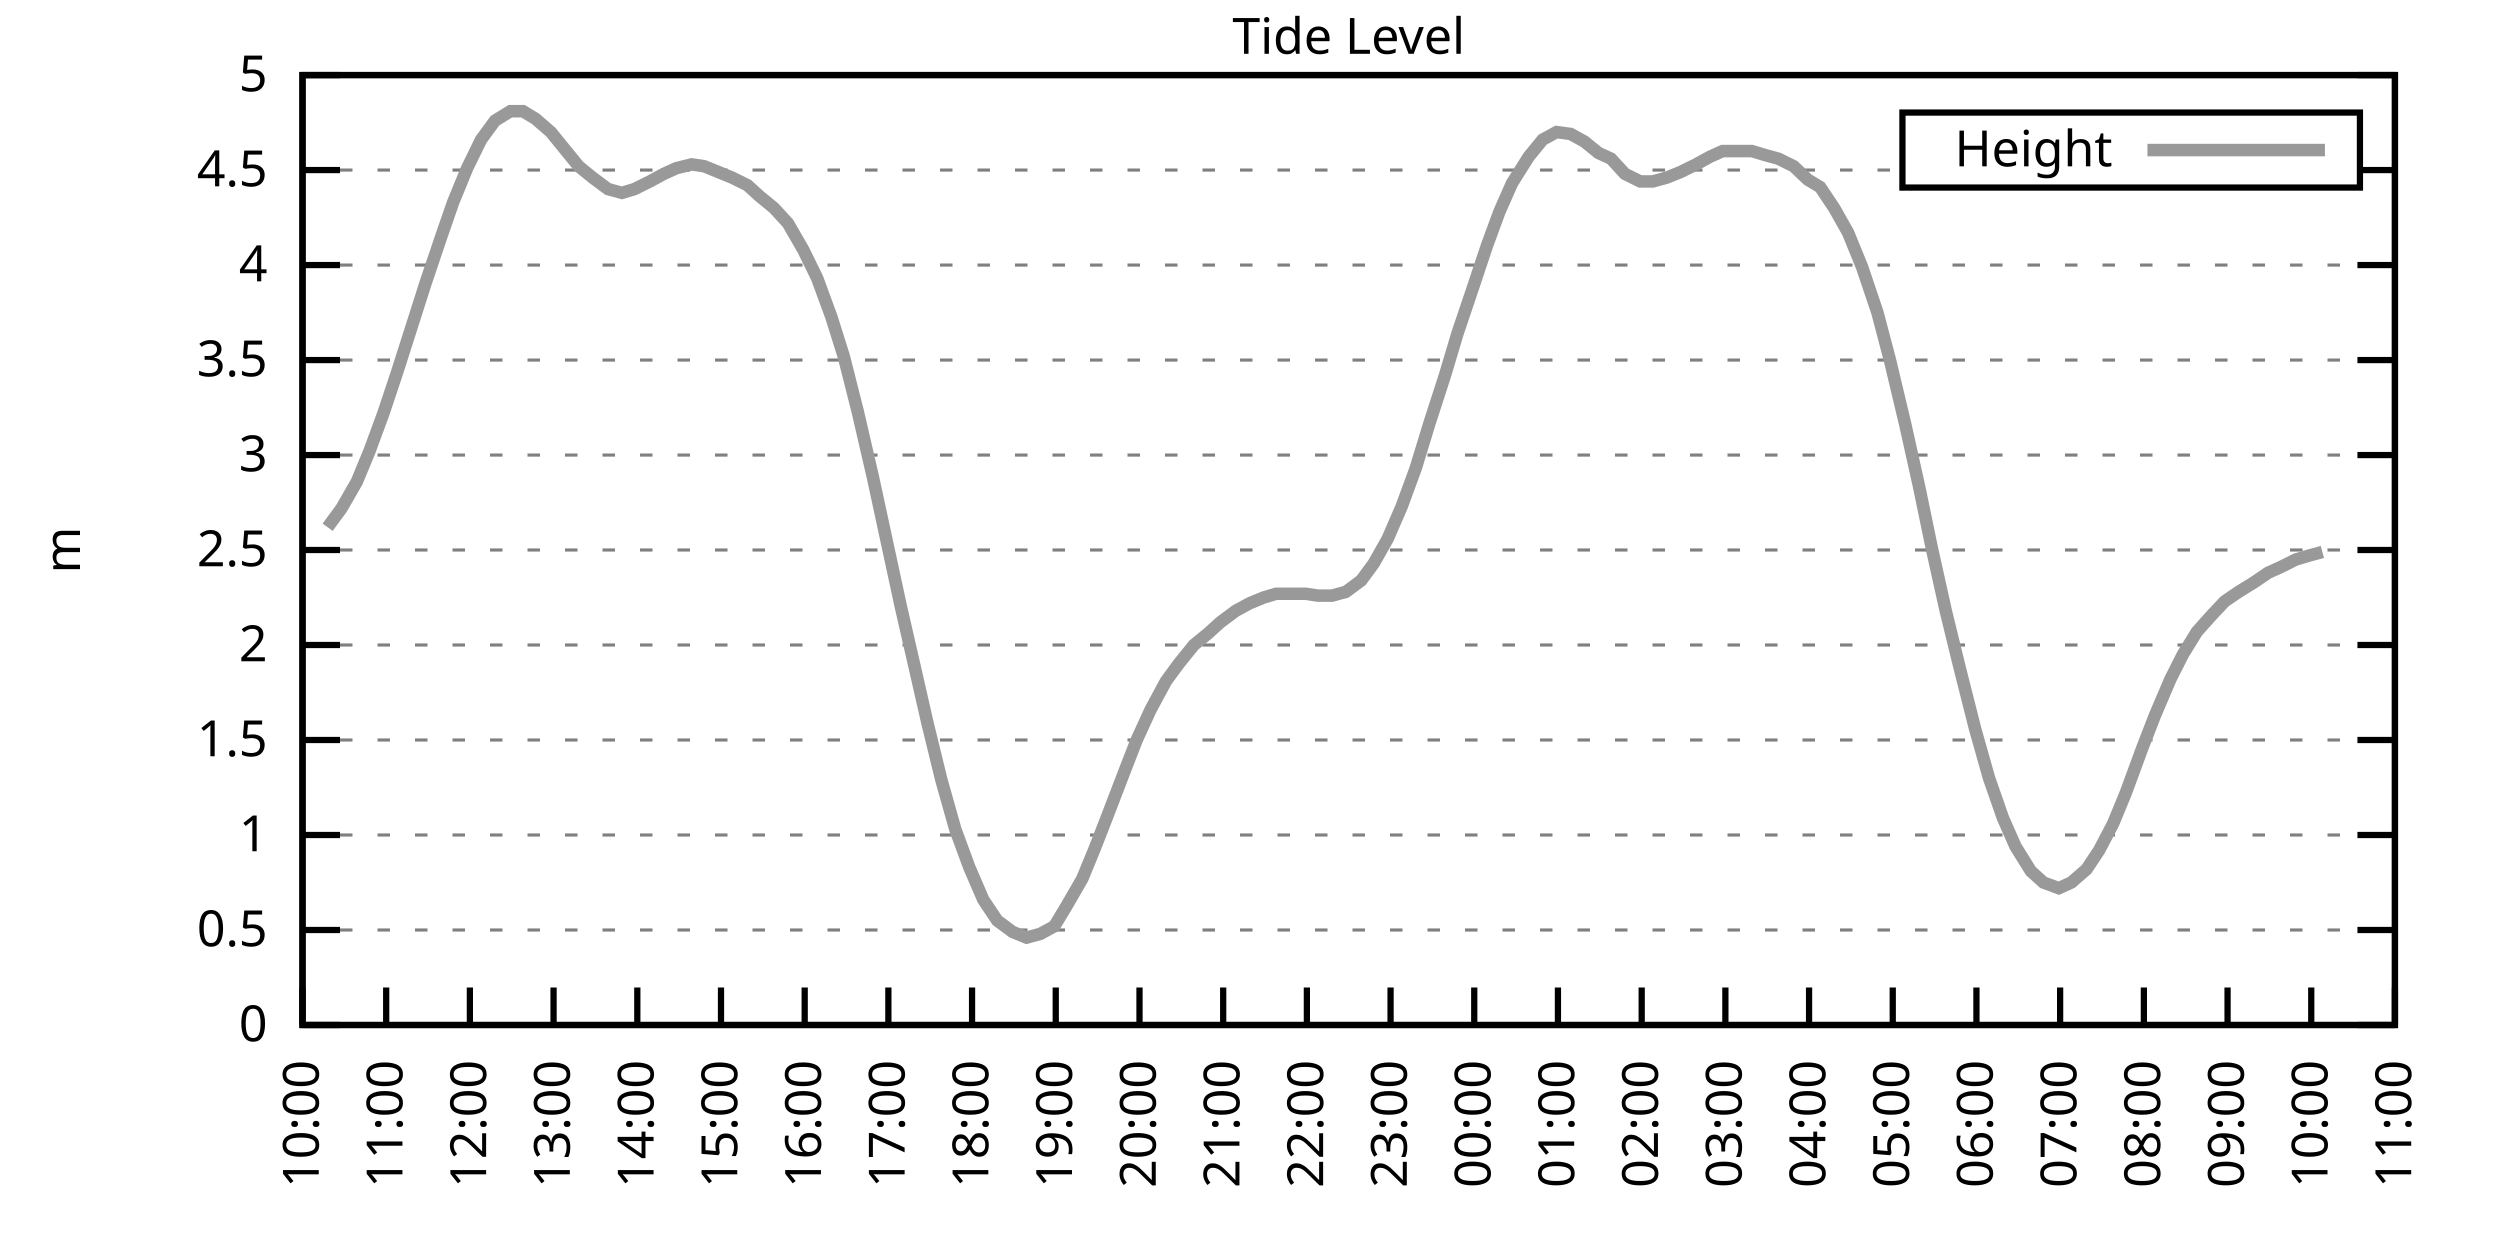
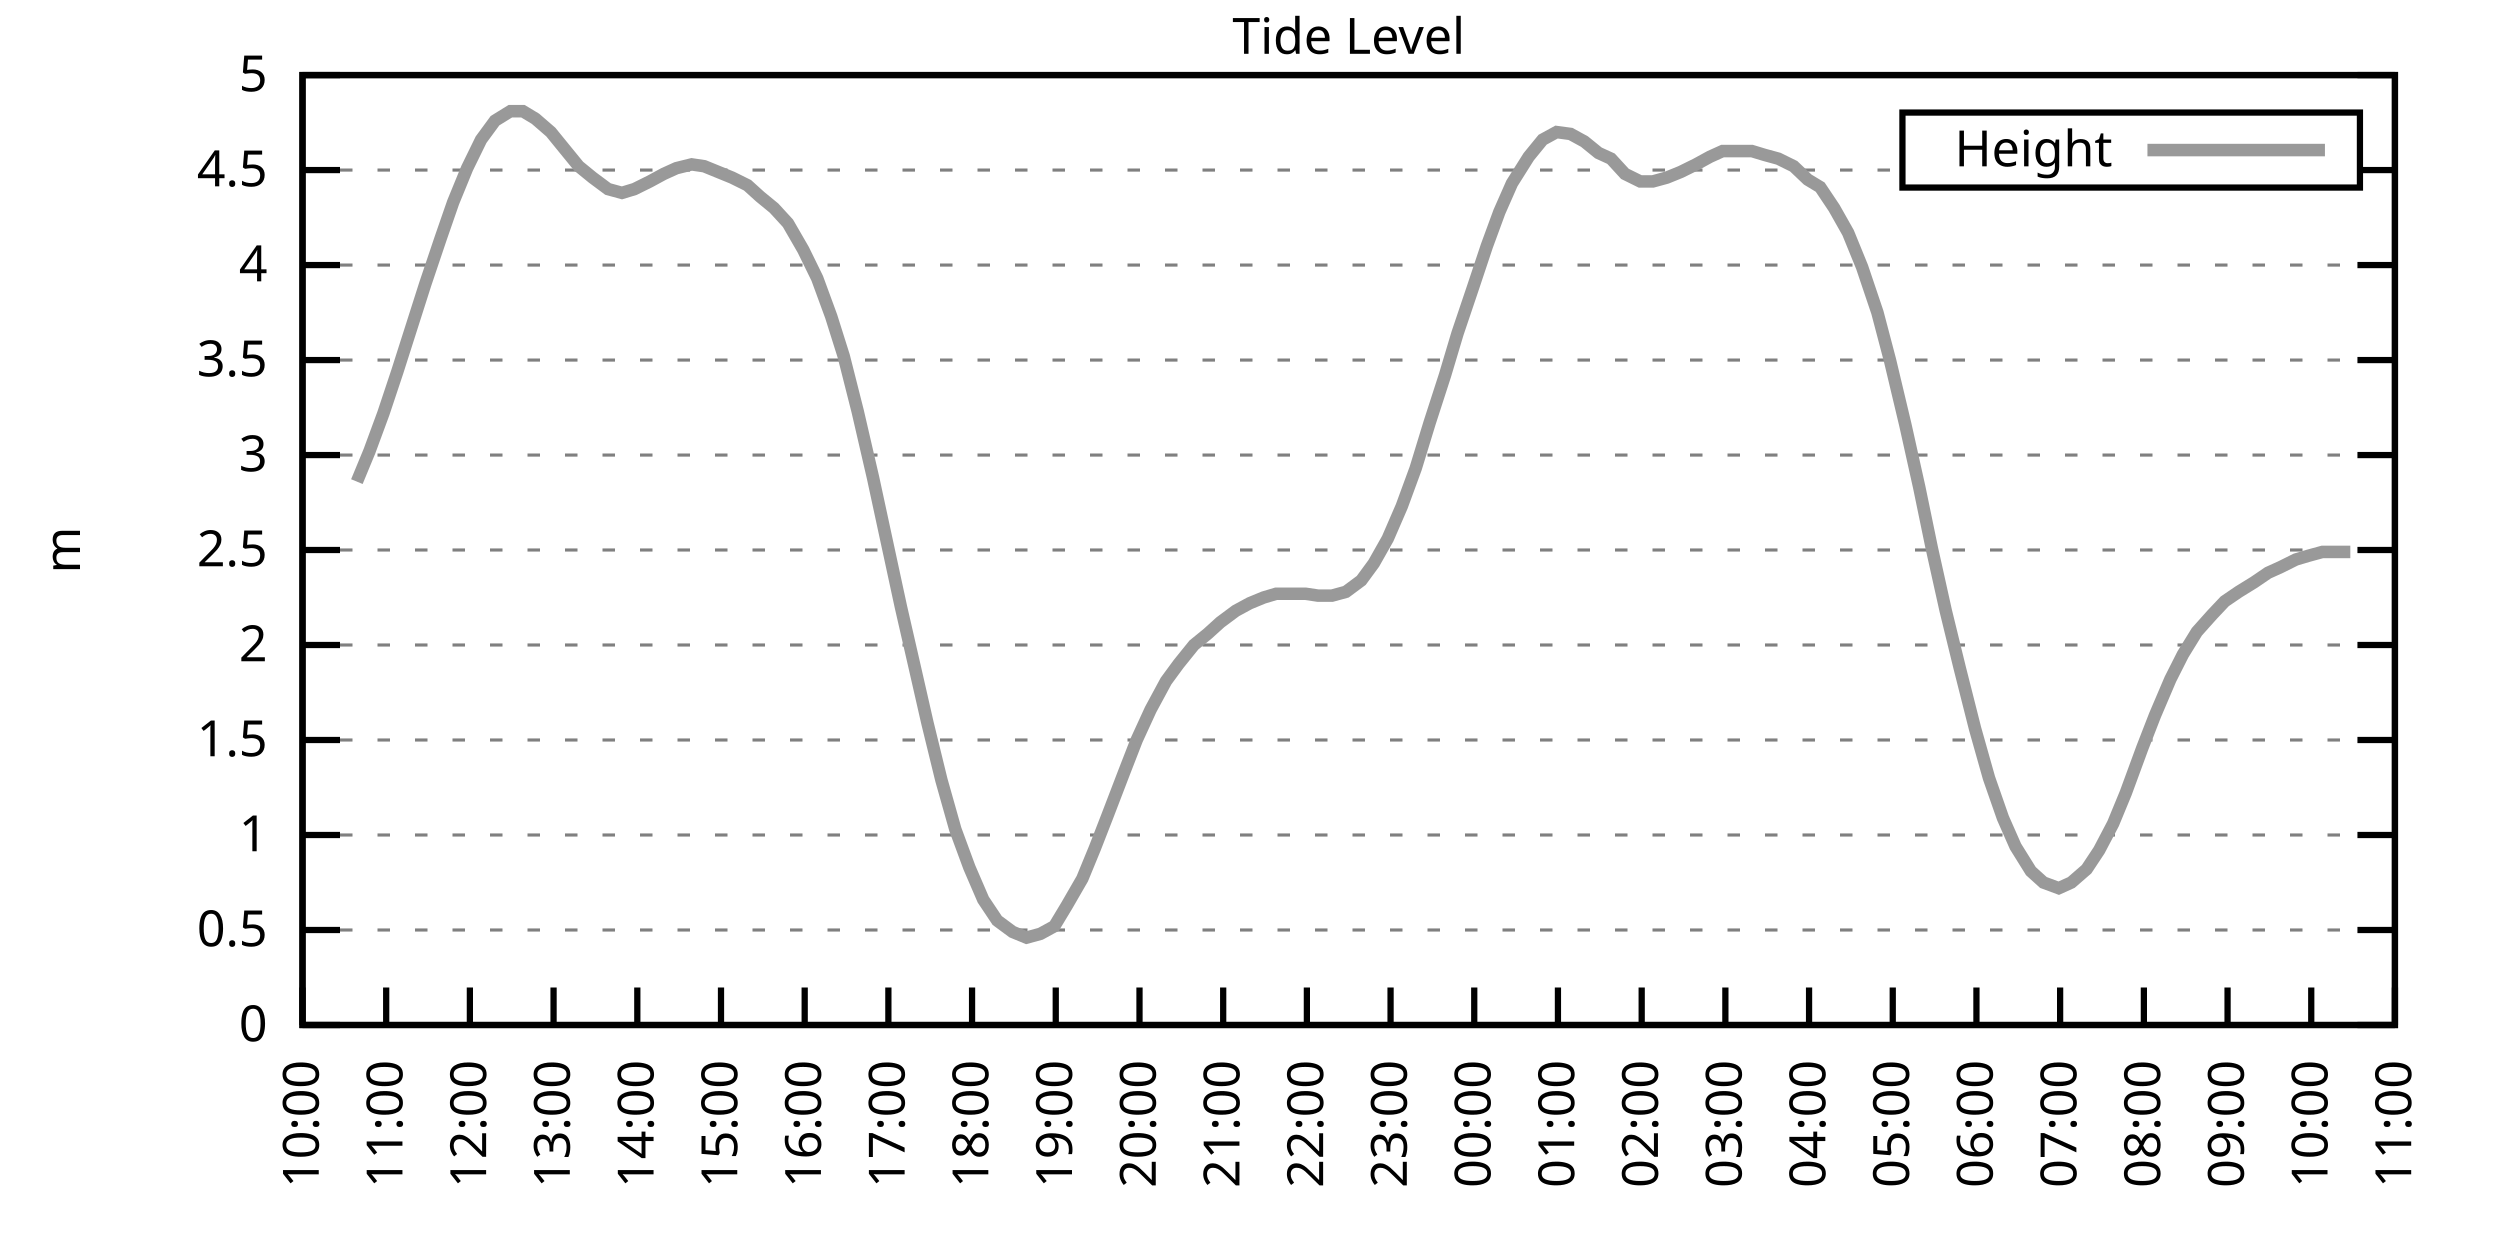
<svg xmlns="http://www.w3.org/2000/svg" xmlns:xlink="http://www.w3.org/1999/xlink" width="400" height="200" viewBox="0 0 400 200">
  <g id="gnuplot_canvas">
    <rect x="0" y="0" width="400" height="200" fill="none" />
    <defs>
      <circle id="gpDot" r="0.5" stroke-width="0.5" stroke="currentColor" />
      <path id="gpPt0" stroke-width="0.333" stroke="currentColor" d="M-1,0 h2 M0,-1 v2" />
      <path id="gpPt1" stroke-width="0.333" stroke="currentColor" d="M-1,-1 L1,1 M1,-1 L-1,1" />
      <path id="gpPt2" stroke-width="0.333" stroke="currentColor" d="M-1,0 L1,0 M0,-1 L0,1 M-1,-1 L1,1 M-1,1 L1,-1" />
      <rect id="gpPt3" stroke-width="0.333" stroke="currentColor" x="-1" y="-1" width="2" height="2" />
      <rect id="gpPt4" stroke-width="0.333" stroke="currentColor" fill="currentColor" x="-1" y="-1" width="2" height="2" />
      <circle id="gpPt5" stroke-width="0.333" stroke="currentColor" cx="0" cy="0" r="1" />
      <use xlink:href="#gpPt5" id="gpPt6" fill="currentColor" stroke="none" />
      <path id="gpPt7" stroke-width="0.333" stroke="currentColor" d="M0,-1.33 L-1.33,0.67 L1.33,0.67 z" />
      <use xlink:href="#gpPt7" id="gpPt8" fill="currentColor" stroke="none" />
      <use xlink:href="#gpPt7" id="gpPt9" stroke="currentColor" transform="rotate(180)" />
      <use xlink:href="#gpPt9" id="gpPt10" fill="currentColor" stroke="none" />
      <use xlink:href="#gpPt3" id="gpPt11" stroke="currentColor" transform="rotate(45)" />
      <use xlink:href="#gpPt11" id="gpPt12" fill="currentColor" stroke="none" />
      <path id="gpPt13" stroke-width="0.333" stroke="currentColor" d="M0,1.330 L1.265,0.411 L0.782,-1.067 L-0.782,-1.076 L-1.265,0.411 z" />
      <use xlink:href="#gpPt13" id="gpPt14" fill="currentColor" stroke="none" />
      <filter id="textbox" filterUnits="objectBoundingBox" x="0" y="0" height="1" width="1">
        <feFlood flood-color="white" flood-opacity="1" result="bgnd" />
        <feComposite in="SourceGraphic" in2="bgnd" operator="atop" />
      </filter>
      <filter id="greybox" filterUnits="objectBoundingBox" x="0" y="0" height="1" width="1">
        <feFlood flood-color="lightgrey" flood-opacity="1" result="grey" />
        <feComposite in="SourceGraphic" in2="grey" operator="atop" />
      </filter>
    </defs>
    <g fill="none" color="white" stroke="currentColor" stroke-width="1.00" stroke-linecap="butt" stroke-linejoin="miter">
</g>
    <g fill="none" color="black" stroke="currentColor" stroke-width="1.00" stroke-linecap="butt" stroke-linejoin="miter">
      <g stroke="none" shape-rendering="crispEdges">
        <polygon fill="rgb(255, 255, 255)" points="48.40,164.00 383.18,164.00 383.18,12.02 48.40,12.02 " />
      </g>
    </g>
    <g fill="none" color="black" stroke="currentColor" stroke-width="1.00" stroke-linecap="butt" stroke-linejoin="miter">
</g>
    <g fill="none" color="black" stroke="black" stroke-width="0.50" stroke-linecap="butt" stroke-linejoin="miter">
</g>
    <g fill="none" color="gray" stroke="currentColor" stroke-width="0.50" stroke-linecap="butt" stroke-linejoin="miter">
      <path stroke="gray" stroke-dasharray="2,4" class="gridline" d="M48.40,164.00 L383.19,164.00  " />
    </g>
    <g fill="none" color="gray" stroke="gray" stroke-width="1.00" stroke-linecap="butt" stroke-linejoin="miter">
</g>
    <g fill="none" color="black" stroke="currentColor" stroke-width="1.00" stroke-linecap="butt" stroke-linejoin="miter">
      <path stroke="black" d="M48.40,164.00 L54.40,164.00 M383.19,164.00 L377.19,164.00  " />
      <g transform="translate(42.80,166.60)" stroke="none" fill="black" font-family="Sans" font-size="8.00" text-anchor="end">
        <text>
          <tspan font-family="Sans"> 0</tspan>
        </text>
      </g>
    </g>
    <g fill="none" color="black" stroke="currentColor" stroke-width="1.00" stroke-linecap="butt" stroke-linejoin="miter">
</g>
    <g fill="none" color="black" stroke="black" stroke-width="0.50" stroke-linecap="butt" stroke-linejoin="miter">
</g>
    <g fill="none" color="gray" stroke="currentColor" stroke-width="0.50" stroke-linecap="butt" stroke-linejoin="miter">
      <path stroke="gray" stroke-dasharray="2,4" class="gridline" d="M48.40,148.80 L383.19,148.80  " />
    </g>
    <g fill="none" color="gray" stroke="gray" stroke-width="1.00" stroke-linecap="butt" stroke-linejoin="miter">
</g>
    <g fill="none" color="black" stroke="currentColor" stroke-width="1.00" stroke-linecap="butt" stroke-linejoin="miter">
      <path stroke="black" d="M48.40,148.80 L54.40,148.80 M383.19,148.80 L377.19,148.80  " />
      <g transform="translate(42.80,151.40)" stroke="none" fill="black" font-family="Sans" font-size="8.00" text-anchor="end">
        <text>
          <tspan font-family="Sans"> 0.5</tspan>
        </text>
      </g>
    </g>
    <g fill="none" color="black" stroke="currentColor" stroke-width="1.00" stroke-linecap="butt" stroke-linejoin="miter">
</g>
    <g fill="none" color="black" stroke="black" stroke-width="0.50" stroke-linecap="butt" stroke-linejoin="miter">
</g>
    <g fill="none" color="gray" stroke="currentColor" stroke-width="0.50" stroke-linecap="butt" stroke-linejoin="miter">
      <path stroke="gray" stroke-dasharray="2,4" class="gridline" d="M48.40,133.60 L383.19,133.60  " />
    </g>
    <g fill="none" color="gray" stroke="gray" stroke-width="1.00" stroke-linecap="butt" stroke-linejoin="miter">
</g>
    <g fill="none" color="black" stroke="currentColor" stroke-width="1.00" stroke-linecap="butt" stroke-linejoin="miter">
      <path stroke="black" d="M48.40,133.60 L54.40,133.60 M383.19,133.60 L377.19,133.60  " />
      <g transform="translate(42.80,136.20)" stroke="none" fill="black" font-family="Sans" font-size="8.00" text-anchor="end">
        <text>
          <tspan font-family="Sans"> 1</tspan>
        </text>
      </g>
    </g>
    <g fill="none" color="black" stroke="currentColor" stroke-width="1.00" stroke-linecap="butt" stroke-linejoin="miter">
</g>
    <g fill="none" color="black" stroke="black" stroke-width="0.50" stroke-linecap="butt" stroke-linejoin="miter">
</g>
    <g fill="none" color="gray" stroke="currentColor" stroke-width="0.50" stroke-linecap="butt" stroke-linejoin="miter">
      <path stroke="gray" stroke-dasharray="2,4" class="gridline" d="M48.40,118.40 L383.19,118.40  " />
    </g>
    <g fill="none" color="gray" stroke="gray" stroke-width="1.00" stroke-linecap="butt" stroke-linejoin="miter">
</g>
    <g fill="none" color="black" stroke="currentColor" stroke-width="1.00" stroke-linecap="butt" stroke-linejoin="miter">
      <path stroke="black" d="M48.40,118.40 L54.40,118.40 M383.19,118.40 L377.19,118.40  " />
      <g transform="translate(42.80,121.00)" stroke="none" fill="black" font-family="Sans" font-size="8.00" text-anchor="end">
        <text>
          <tspan font-family="Sans"> 1.5</tspan>
        </text>
      </g>
    </g>
    <g fill="none" color="black" stroke="currentColor" stroke-width="1.00" stroke-linecap="butt" stroke-linejoin="miter">
</g>
    <g fill="none" color="black" stroke="black" stroke-width="0.50" stroke-linecap="butt" stroke-linejoin="miter">
</g>
    <g fill="none" color="gray" stroke="currentColor" stroke-width="0.50" stroke-linecap="butt" stroke-linejoin="miter">
      <path stroke="gray" stroke-dasharray="2,4" class="gridline" d="M48.40,103.20 L383.19,103.20  " />
    </g>
    <g fill="none" color="gray" stroke="gray" stroke-width="1.00" stroke-linecap="butt" stroke-linejoin="miter">
</g>
    <g fill="none" color="black" stroke="currentColor" stroke-width="1.00" stroke-linecap="butt" stroke-linejoin="miter">
      <path stroke="black" d="M48.40,103.20 L54.40,103.20 M383.19,103.20 L377.19,103.20  " />
      <g transform="translate(42.80,105.80)" stroke="none" fill="black" font-family="Sans" font-size="8.00" text-anchor="end">
        <text>
          <tspan font-family="Sans"> 2</tspan>
        </text>
      </g>
    </g>
    <g fill="none" color="black" stroke="currentColor" stroke-width="1.00" stroke-linecap="butt" stroke-linejoin="miter">
</g>
    <g fill="none" color="black" stroke="black" stroke-width="0.50" stroke-linecap="butt" stroke-linejoin="miter">
</g>
    <g fill="none" color="gray" stroke="currentColor" stroke-width="0.50" stroke-linecap="butt" stroke-linejoin="miter">
      <path stroke="gray" stroke-dasharray="2,4" class="gridline" d="M48.40,88.00 L383.19,88.00  " />
    </g>
    <g fill="none" color="gray" stroke="gray" stroke-width="1.00" stroke-linecap="butt" stroke-linejoin="miter">
</g>
    <g fill="none" color="black" stroke="currentColor" stroke-width="1.00" stroke-linecap="butt" stroke-linejoin="miter">
      <path stroke="black" d="M48.40,88.00 L54.40,88.00 M383.19,88.00 L377.19,88.00  " />
      <g transform="translate(42.80,90.60)" stroke="none" fill="black" font-family="Sans" font-size="8.00" text-anchor="end">
        <text>
          <tspan font-family="Sans"> 2.5</tspan>
        </text>
      </g>
    </g>
    <g fill="none" color="black" stroke="currentColor" stroke-width="1.00" stroke-linecap="butt" stroke-linejoin="miter">
</g>
    <g fill="none" color="black" stroke="black" stroke-width="0.50" stroke-linecap="butt" stroke-linejoin="miter">
</g>
    <g fill="none" color="gray" stroke="currentColor" stroke-width="0.50" stroke-linecap="butt" stroke-linejoin="miter">
      <path stroke="gray" stroke-dasharray="2,4" class="gridline" d="M48.40,72.81 L383.19,72.81  " />
    </g>
    <g fill="none" color="gray" stroke="gray" stroke-width="1.00" stroke-linecap="butt" stroke-linejoin="miter">
</g>
    <g fill="none" color="black" stroke="currentColor" stroke-width="1.00" stroke-linecap="butt" stroke-linejoin="miter">
      <path stroke="black" d="M48.40,72.81 L54.40,72.81 M383.19,72.81 L377.19,72.81  " />
      <g transform="translate(42.80,75.41)" stroke="none" fill="black" font-family="Sans" font-size="8.00" text-anchor="end">
        <text>
          <tspan font-family="Sans"> 3</tspan>
        </text>
      </g>
    </g>
    <g fill="none" color="black" stroke="currentColor" stroke-width="1.00" stroke-linecap="butt" stroke-linejoin="miter">
</g>
    <g fill="none" color="black" stroke="black" stroke-width="0.50" stroke-linecap="butt" stroke-linejoin="miter">
</g>
    <g fill="none" color="gray" stroke="currentColor" stroke-width="0.50" stroke-linecap="butt" stroke-linejoin="miter">
      <path stroke="gray" stroke-dasharray="2,4" class="gridline" d="M48.40,57.61 L383.19,57.61  " />
    </g>
    <g fill="none" color="gray" stroke="gray" stroke-width="1.00" stroke-linecap="butt" stroke-linejoin="miter">
</g>
    <g fill="none" color="black" stroke="currentColor" stroke-width="1.00" stroke-linecap="butt" stroke-linejoin="miter">
      <path stroke="black" d="M48.40,57.61 L54.40,57.61 M383.19,57.61 L377.19,57.61  " />
      <g transform="translate(42.80,60.21)" stroke="none" fill="black" font-family="Sans" font-size="8.00" text-anchor="end">
        <text>
          <tspan font-family="Sans"> 3.5</tspan>
        </text>
      </g>
    </g>
    <g fill="none" color="black" stroke="currentColor" stroke-width="1.00" stroke-linecap="butt" stroke-linejoin="miter">
</g>
    <g fill="none" color="black" stroke="black" stroke-width="0.50" stroke-linecap="butt" stroke-linejoin="miter">
</g>
    <g fill="none" color="gray" stroke="currentColor" stroke-width="0.50" stroke-linecap="butt" stroke-linejoin="miter">
      <path stroke="gray" stroke-dasharray="2,4" class="gridline" d="M48.40,42.41 L383.19,42.41  " />
    </g>
    <g fill="none" color="gray" stroke="gray" stroke-width="1.00" stroke-linecap="butt" stroke-linejoin="miter">
</g>
    <g fill="none" color="black" stroke="currentColor" stroke-width="1.00" stroke-linecap="butt" stroke-linejoin="miter">
      <path stroke="black" d="M48.40,42.41 L54.40,42.41 M383.19,42.41 L377.19,42.41  " />
      <g transform="translate(42.80,45.01)" stroke="none" fill="black" font-family="Sans" font-size="8.00" text-anchor="end">
        <text>
          <tspan font-family="Sans"> 4</tspan>
        </text>
      </g>
    </g>
    <g fill="none" color="black" stroke="currentColor" stroke-width="1.00" stroke-linecap="butt" stroke-linejoin="miter">
</g>
    <g fill="none" color="black" stroke="black" stroke-width="0.50" stroke-linecap="butt" stroke-linejoin="miter">
</g>
    <g fill="none" color="gray" stroke="currentColor" stroke-width="0.50" stroke-linecap="butt" stroke-linejoin="miter">
      <path stroke="gray" stroke-dasharray="2,4" class="gridline" d="M48.40,27.21 L304.39,27.21 M377.59,27.21 L383.19,27.21  " />
    </g>
    <g fill="none" color="gray" stroke="gray" stroke-width="1.00" stroke-linecap="butt" stroke-linejoin="miter">
</g>
    <g fill="none" color="black" stroke="currentColor" stroke-width="1.00" stroke-linecap="butt" stroke-linejoin="miter">
      <path stroke="black" d="M48.40,27.21 L54.40,27.21 M383.19,27.21 L377.19,27.21  " />
      <g transform="translate(42.80,29.81)" stroke="none" fill="black" font-family="Sans" font-size="8.00" text-anchor="end">
        <text>
          <tspan font-family="Sans"> 4.5</tspan>
        </text>
      </g>
    </g>
    <g fill="none" color="black" stroke="currentColor" stroke-width="1.00" stroke-linecap="butt" stroke-linejoin="miter">
</g>
    <g fill="none" color="black" stroke="black" stroke-width="0.50" stroke-linecap="butt" stroke-linejoin="miter">
</g>
    <g fill="none" color="gray" stroke="currentColor" stroke-width="0.50" stroke-linecap="butt" stroke-linejoin="miter">
      <path stroke="gray" stroke-dasharray="2,4" class="gridline" d="M48.40,12.01 L383.19,12.01  " />
    </g>
    <g fill="none" color="gray" stroke="gray" stroke-width="1.00" stroke-linecap="butt" stroke-linejoin="miter">
</g>
    <g fill="none" color="black" stroke="currentColor" stroke-width="1.00" stroke-linecap="butt" stroke-linejoin="miter">
      <path stroke="black" d="M48.40,12.01 L54.40,12.01 M383.19,12.01 L377.19,12.01  " />
      <g transform="translate(42.80,14.61)" stroke="none" fill="black" font-family="Sans" font-size="8.00" text-anchor="end">
        <text>
          <tspan font-family="Sans"> 5</tspan>
        </text>
      </g>
    </g>
    <g fill="none" color="black" stroke="currentColor" stroke-width="1.00" stroke-linecap="butt" stroke-linejoin="miter">
      <path stroke="black" d="M48.40,164.00 L48.40,158.00  " />
      <g transform="translate(51.00,169.60) rotate(270.00)" stroke="none" fill="black" font-family="Sans" font-size="8.00" text-anchor="end">
        <text>
          <tspan font-family="Sans">10:00</tspan>
        </text>
      </g>
    </g>
    <g fill="none" color="black" stroke="currentColor" stroke-width="1.00" stroke-linecap="butt" stroke-linejoin="miter">
      <path stroke="black" d="M61.79,164.00 L61.79,158.00  " />
      <g transform="translate(64.39,169.60) rotate(270.00)" stroke="none" fill="black" font-family="Sans" font-size="8.00" text-anchor="end">
        <text>
          <tspan font-family="Sans">11:00</tspan>
        </text>
      </g>
    </g>
    <g fill="none" color="black" stroke="currentColor" stroke-width="1.00" stroke-linecap="butt" stroke-linejoin="miter">
      <path stroke="black" d="M75.18,164.00 L75.18,158.00  " />
      <g transform="translate(77.78,169.60) rotate(270.00)" stroke="none" fill="black" font-family="Sans" font-size="8.00" text-anchor="end">
        <text>
          <tspan font-family="Sans">12:00</tspan>
        </text>
      </g>
    </g>
    <g fill="none" color="black" stroke="currentColor" stroke-width="1.00" stroke-linecap="butt" stroke-linejoin="miter">
      <path stroke="black" d="M88.57,164.00 L88.57,158.00  " />
      <g transform="translate(91.17,169.60) rotate(270.00)" stroke="none" fill="black" font-family="Sans" font-size="8.00" text-anchor="end">
        <text>
          <tspan font-family="Sans">13:00</tspan>
        </text>
      </g>
    </g>
    <g fill="none" color="black" stroke="currentColor" stroke-width="1.00" stroke-linecap="butt" stroke-linejoin="miter">
      <path stroke="black" d="M101.97,164.00 L101.97,158.00  " />
      <g transform="translate(104.57,169.60) rotate(270.00)" stroke="none" fill="black" font-family="Sans" font-size="8.00" text-anchor="end">
        <text>
          <tspan font-family="Sans">14:00</tspan>
        </text>
      </g>
    </g>
    <g fill="none" color="black" stroke="currentColor" stroke-width="1.00" stroke-linecap="butt" stroke-linejoin="miter">
      <path stroke="black" d="M115.36,164.00 L115.36,158.00  " />
      <g transform="translate(117.96,169.60) rotate(270.00)" stroke="none" fill="black" font-family="Sans" font-size="8.00" text-anchor="end">
        <text>
          <tspan font-family="Sans">15:00</tspan>
        </text>
      </g>
    </g>
    <g fill="none" color="black" stroke="currentColor" stroke-width="1.00" stroke-linecap="butt" stroke-linejoin="miter">
      <path stroke="black" d="M128.75,164.00 L128.75,158.00  " />
      <g transform="translate(131.35,169.60) rotate(270.00)" stroke="none" fill="black" font-family="Sans" font-size="8.00" text-anchor="end">
        <text>
          <tspan font-family="Sans">16:00</tspan>
        </text>
      </g>
    </g>
    <g fill="none" color="black" stroke="currentColor" stroke-width="1.00" stroke-linecap="butt" stroke-linejoin="miter">
      <path stroke="black" d="M142.14,164.00 L142.14,158.00  " />
      <g transform="translate(144.74,169.60) rotate(270.00)" stroke="none" fill="black" font-family="Sans" font-size="8.00" text-anchor="end">
        <text>
          <tspan font-family="Sans">17:00</tspan>
        </text>
      </g>
    </g>
    <g fill="none" color="black" stroke="currentColor" stroke-width="1.00" stroke-linecap="butt" stroke-linejoin="miter">
      <path stroke="black" d="M155.53,164.00 L155.53,158.00  " />
      <g transform="translate(158.13,169.60) rotate(270.00)" stroke="none" fill="black" font-family="Sans" font-size="8.00" text-anchor="end">
        <text>
          <tspan font-family="Sans">18:00</tspan>
        </text>
      </g>
    </g>
    <g fill="none" color="black" stroke="currentColor" stroke-width="1.00" stroke-linecap="butt" stroke-linejoin="miter">
      <path stroke="black" d="M168.92,164.00 L168.92,158.00  " />
      <g transform="translate(171.52,169.60) rotate(270.00)" stroke="none" fill="black" font-family="Sans" font-size="8.00" text-anchor="end">
        <text>
          <tspan font-family="Sans">19:00</tspan>
        </text>
      </g>
    </g>
    <g fill="none" color="black" stroke="currentColor" stroke-width="1.00" stroke-linecap="butt" stroke-linejoin="miter">
      <path stroke="black" d="M182.32,164.00 L182.32,158.00  " />
      <g transform="translate(184.92,169.60) rotate(270.00)" stroke="none" fill="black" font-family="Sans" font-size="8.00" text-anchor="end">
        <text>
          <tspan font-family="Sans">20:00</tspan>
        </text>
      </g>
    </g>
    <g fill="none" color="black" stroke="currentColor" stroke-width="1.00" stroke-linecap="butt" stroke-linejoin="miter">
      <path stroke="black" d="M195.71,164.00 L195.71,158.00  " />
      <g transform="translate(198.31,169.60) rotate(270.00)" stroke="none" fill="black" font-family="Sans" font-size="8.00" text-anchor="end">
        <text>
          <tspan font-family="Sans">21:00</tspan>
        </text>
      </g>
    </g>
    <g fill="none" color="black" stroke="currentColor" stroke-width="1.00" stroke-linecap="butt" stroke-linejoin="miter">
      <path stroke="black" d="M209.10,164.00 L209.10,158.00  " />
      <g transform="translate(211.70,169.60) rotate(270.00)" stroke="none" fill="black" font-family="Sans" font-size="8.00" text-anchor="end">
        <text>
          <tspan font-family="Sans">22:00</tspan>
        </text>
      </g>
    </g>
    <g fill="none" color="black" stroke="currentColor" stroke-width="1.00" stroke-linecap="butt" stroke-linejoin="miter">
      <path stroke="black" d="M222.49,164.00 L222.49,158.00  " />
      <g transform="translate(225.09,169.60) rotate(270.00)" stroke="none" fill="black" font-family="Sans" font-size="8.00" text-anchor="end">
        <text>
          <tspan font-family="Sans">23:00</tspan>
        </text>
      </g>
    </g>
    <g fill="none" color="black" stroke="currentColor" stroke-width="1.00" stroke-linecap="butt" stroke-linejoin="miter">
      <path stroke="black" d="M235.88,164.00 L235.88,158.00  " />
      <g transform="translate(238.48,169.60) rotate(270.00)" stroke="none" fill="black" font-family="Sans" font-size="8.00" text-anchor="end">
        <text>
          <tspan font-family="Sans">00:00</tspan>
        </text>
      </g>
    </g>
    <g fill="none" color="black" stroke="currentColor" stroke-width="1.00" stroke-linecap="butt" stroke-linejoin="miter">
      <path stroke="black" d="M249.27,164.00 L249.27,158.00  " />
      <g transform="translate(251.87,169.60) rotate(270.00)" stroke="none" fill="black" font-family="Sans" font-size="8.00" text-anchor="end">
        <text>
          <tspan font-family="Sans">01:00</tspan>
        </text>
      </g>
    </g>
    <g fill="none" color="black" stroke="currentColor" stroke-width="1.00" stroke-linecap="butt" stroke-linejoin="miter">
      <path stroke="black" d="M262.67,164.00 L262.67,158.00  " />
      <g transform="translate(265.27,169.60) rotate(270.00)" stroke="none" fill="black" font-family="Sans" font-size="8.00" text-anchor="end">
        <text>
          <tspan font-family="Sans">02:00</tspan>
        </text>
      </g>
    </g>
    <g fill="none" color="black" stroke="currentColor" stroke-width="1.00" stroke-linecap="butt" stroke-linejoin="miter">
      <path stroke="black" d="M276.06,164.00 L276.06,158.00  " />
      <g transform="translate(278.66,169.60) rotate(270.00)" stroke="none" fill="black" font-family="Sans" font-size="8.00" text-anchor="end">
        <text>
          <tspan font-family="Sans">03:00</tspan>
        </text>
      </g>
    </g>
    <g fill="none" color="black" stroke="currentColor" stroke-width="1.00" stroke-linecap="butt" stroke-linejoin="miter">
      <path stroke="black" d="M289.45,164.00 L289.45,158.00  " />
      <g transform="translate(292.05,169.60) rotate(270.00)" stroke="none" fill="black" font-family="Sans" font-size="8.00" text-anchor="end">
        <text>
          <tspan font-family="Sans">04:00</tspan>
        </text>
      </g>
    </g>
    <g fill="none" color="black" stroke="currentColor" stroke-width="1.00" stroke-linecap="butt" stroke-linejoin="miter">
      <path stroke="black" d="M302.84,164.00 L302.84,158.00  " />
      <g transform="translate(305.44,169.60) rotate(270.00)" stroke="none" fill="black" font-family="Sans" font-size="8.00" text-anchor="end">
        <text>
          <tspan font-family="Sans">05:00</tspan>
        </text>
      </g>
    </g>
    <g fill="none" color="black" stroke="currentColor" stroke-width="1.00" stroke-linecap="butt" stroke-linejoin="miter">
      <path stroke="black" d="M316.23,164.00 L316.23,158.00  " />
      <g transform="translate(318.83,169.60) rotate(270.00)" stroke="none" fill="black" font-family="Sans" font-size="8.00" text-anchor="end">
        <text>
          <tspan font-family="Sans">06:00</tspan>
        </text>
      </g>
    </g>
    <g fill="none" color="black" stroke="currentColor" stroke-width="1.00" stroke-linecap="butt" stroke-linejoin="miter">
      <path stroke="black" d="M329.62,164.00 L329.62,158.00  " />
      <g transform="translate(332.22,169.60) rotate(270.00)" stroke="none" fill="black" font-family="Sans" font-size="8.00" text-anchor="end">
        <text>
          <tspan font-family="Sans">07:00</tspan>
        </text>
      </g>
    </g>
    <g fill="none" color="black" stroke="currentColor" stroke-width="1.00" stroke-linecap="butt" stroke-linejoin="miter">
      <path stroke="black" d="M343.02,164.00 L343.02,158.00  " />
      <g transform="translate(345.62,169.60) rotate(270.00)" stroke="none" fill="black" font-family="Sans" font-size="8.00" text-anchor="end">
        <text>
          <tspan font-family="Sans">08:00</tspan>
        </text>
      </g>
    </g>
    <g fill="none" color="black" stroke="currentColor" stroke-width="1.00" stroke-linecap="butt" stroke-linejoin="miter">
      <path stroke="black" d="M356.41,164.00 L356.41,158.00  " />
      <g transform="translate(359.01,169.60) rotate(270.00)" stroke="none" fill="black" font-family="Sans" font-size="8.00" text-anchor="end">
        <text>
          <tspan font-family="Sans">09:00</tspan>
        </text>
      </g>
    </g>
    <g fill="none" color="black" stroke="currentColor" stroke-width="1.00" stroke-linecap="butt" stroke-linejoin="miter">
      <path stroke="black" d="M369.80,164.00 L369.80,158.00  " />
      <g transform="translate(372.40,169.60) rotate(270.00)" stroke="none" fill="black" font-family="Sans" font-size="8.00" text-anchor="end">
        <text>
          <tspan font-family="Sans">10:00</tspan>
        </text>
      </g>
    </g>
    <g fill="none" color="black" stroke="currentColor" stroke-width="1.00" stroke-linecap="butt" stroke-linejoin="miter">
      <path stroke="black" d="M383.19,164.00 L383.19,158.00  " />
      <g transform="translate(385.79,169.60) rotate(270.00)" stroke="none" fill="black" font-family="Sans" font-size="8.00" text-anchor="end">
        <text>
          <tspan font-family="Sans">11:00</tspan>
        </text>
      </g>
    </g>
    <g fill="none" color="black" stroke="currentColor" stroke-width="1.00" stroke-linecap="butt" stroke-linejoin="miter">
</g>
    <g fill="none" color="black" stroke="currentColor" stroke-width="1.00" stroke-linecap="butt" stroke-linejoin="miter">
      <path stroke="black" d="M48.40,12.01 L48.40,164.00 L383.19,164.00 L383.19,12.01 L48.40,12.01 Z  " />
    </g>
    <g fill="none" color="black" stroke="currentColor" stroke-width="1.00" stroke-linecap="butt" stroke-linejoin="miter">
</g>
    <g fill="none" color="black" stroke="currentColor" stroke-width="1.00" stroke-linecap="butt" stroke-linejoin="miter">
      <path stroke="black" d="M304.39,30.01 L304.39,18.01 L377.59,18.01 L377.59,30.01 L304.39,30.01 Z  " />
    </g>
    <g id="Tide_level_plot_1">
      <g fill="none" color="white" stroke="black" stroke-width="2.00" stroke-linecap="butt" stroke-linejoin="miter">
</g>
      <g fill="none" color="black" stroke="currentColor" stroke-width="2.00" stroke-linecap="butt" stroke-linejoin="miter">
        <g transform="translate(337.99,26.61)" stroke="none" fill="black" font-family="Sans" font-size="8.00" text-anchor="end">
          <text>
            <tspan font-family="Sans">Height</tspan>
          </text>
        </g>
      </g>
      <g fill="none" color="black" stroke="currentColor" stroke-width="2.00" stroke-linecap="butt" stroke-linejoin="miter">
-         <path stroke="rgb(153, 153, 153)" d="M343.59,24.01 L371.99,24.01 M52.42,84.36 L54.65,81.32 L57.10,77.06 L59.11,72.20 L61.35,66.12 L63.58,59.43   L65.81,52.44 L68.04,45.45 L70.50,38.15 L72.50,32.38 L74.74,26.91 L76.97,22.35 L79.20,19.31 L81.66,17.79   L83.66,17.79 L85.67,19.00 L88.13,21.13 L90.36,23.87 L92.59,26.60 L94.82,28.42 L97.28,30.25 L99.51,30.86   L101.52,30.25 L103.98,29.03 L106.21,27.82 L108.22,26.91 L110.67,26.30 L112.68,26.60 L114.91,27.51 L117.14,28.42   L119.60,29.64 L121.61,31.46 L123.84,33.29 L126.07,35.72 L128.53,39.98 L130.76,44.54 L132.99,50.62 L135.00,57.00   L137.23,65.81 L139.69,76.45 L141.92,86.79 L144.15,97.12 L146.38,106.85 L148.39,115.67 L150.62,124.79 L152.85,132.69   L155.09,138.77 L157.32,143.94 L159.55,147.28 L162.01,149.10 L164.24,150.02 L166.47,149.41 L168.70,148.19 L170.71,144.85   L173.17,140.59 L175.17,135.73 L177.18,130.56 L179.86,123.57 L181.87,118.40 L184.10,113.54 L186.56,108.98 L188.57,106.24   L191.02,103.20 L193.25,101.38 L195.26,99.56 L197.72,97.73 L199.95,96.52 L202.18,95.60 L204.19,95.00 L206.64,95.00   L208.88,95.00 L210.88,95.30 L213.12,95.30 L215.35,94.69 L217.80,92.87 L219.81,90.13 L222.04,86.18 L224.28,81.01   L226.51,74.93 L228.74,67.64 L231.20,60.04 L233.20,53.35 L235.66,46.06 L237.89,39.37 L239.90,33.90 L241.91,29.34   L244.59,25.08 L246.82,22.35 L249.05,21.13 L251.28,21.43 L253.51,22.65 L255.75,24.47 L257.76,25.39 L259.99,27.82   L262.44,29.03 L264.45,29.03 L266.68,28.42 L268.92,27.51 L271.37,26.30 L273.60,25.08 L275.61,24.17 L278.07,24.17   L280.30,24.17 L282.31,24.78 L284.54,25.39 L286.99,26.60 L289.23,28.73 L291.23,29.94 L293.47,33.29 L295.70,37.24   L297.93,42.71 L300.39,50.01 L302.39,57.61 L304.85,67.94 L307.08,77.97 L309.09,87.70 L311.32,97.73 L313.55,106.85   L316.01,116.58 L318.24,124.48 L320.47,130.87 L322.48,135.43 L324.94,139.38 L326.95,141.20 L329.40,142.11 L331.41,141.20   L333.86,139.07 L335.87,136.03 L338.10,131.78 L340.11,126.91 L342.79,119.62 L344.80,114.45 L347.26,108.68 L349.26,104.72   L351.50,101.08 L353.95,98.34 L355.96,96.21 L358.19,94.69 L360.65,93.17 L362.88,91.65 L364.89,90.74 L367.34,89.52   L369.35,88.92 L371.58,88.31  " />
+         <path stroke="rgb(153, 153, 153)" d="M343.59,24.01 L371.99,24.01 M57.10,77.06 L59.11,72.20 L61.35,66.12 L63.58,59.43 L65.81,52.44 L68.04,45.45   L70.50,38.15 L72.50,32.38 L74.74,26.91 L76.97,22.35 L79.20,19.31 L81.66,17.79 L83.66,17.79 L85.67,19.00   L88.13,21.13 L90.36,23.87 L92.59,26.60 L94.82,28.42 L97.28,30.25 L99.51,30.86 L101.52,30.25 L103.98,29.03   L106.21,27.82 L108.22,26.91 L110.67,26.30 L112.68,26.60 L114.91,27.51 L117.14,28.42 L119.60,29.64 L121.61,31.46   L123.84,33.29 L126.07,35.72 L128.53,39.98 L130.76,44.54 L132.99,50.62 L135.00,57.00 L137.23,65.81 L139.69,76.45   L141.92,86.79 L144.15,97.12 L146.38,106.85 L148.39,115.67 L150.62,124.79 L152.85,132.69 L155.09,138.77 L157.32,143.94   L159.55,147.28 L162.01,149.10 L164.24,150.02 L166.47,149.41 L168.70,148.19 L170.71,144.85 L173.17,140.59 L175.17,135.73   L177.18,130.56 L179.86,123.57 L181.87,118.40 L184.10,113.54 L186.56,108.98 L188.57,106.24 L191.02,103.20 L193.25,101.38   L195.26,99.56 L197.72,97.73 L199.95,96.52 L202.18,95.60 L204.19,95.00 L206.64,95.00 L208.88,95.00 L210.88,95.30   L213.12,95.30 L215.35,94.69 L217.80,92.87 L219.81,90.13 L222.04,86.18 L224.28,81.01 L226.51,74.93 L228.74,67.64   L231.20,60.04 L233.20,53.35 L235.66,46.06 L237.89,39.37 L239.90,33.90 L241.91,29.34 L244.59,25.08 L246.82,22.35   L249.05,21.13 L251.28,21.43 L253.51,22.65 L255.75,24.47 L257.76,25.39 L259.99,27.82 L262.44,29.03 L264.45,29.03   L266.68,28.42 L268.92,27.51 L271.37,26.30 L273.60,25.08 L275.61,24.17 L278.07,24.17 L280.30,24.17 L282.31,24.78   L284.54,25.39 L286.99,26.60 L289.23,28.73 L291.23,29.94 L293.47,33.29 L295.70,37.24 L297.93,42.71 L300.39,50.01   L302.39,57.61 L304.85,67.94 L307.08,77.97 L309.09,87.70 L311.32,97.73 L313.55,106.85 L316.01,116.58 L318.24,124.48   L320.47,130.87 L322.48,135.43 L324.94,139.38 L326.95,141.20 L329.40,142.11 L331.41,141.20 L333.86,139.07 L335.87,136.03   L338.10,131.78 L340.11,126.91 L342.79,119.62 L344.80,114.45 L347.26,108.68 L349.26,104.72 L351.50,101.08 L353.95,98.34   L355.96,96.21 L358.19,94.69 L360.65,93.17 L362.88,91.65 L364.89,90.74 L367.34,89.52 L369.35,88.92 L371.58,88.31   L373.82,88.31 L376.05,88.31  " />
      </g>
    </g>
    <g fill="none" color="black" stroke="currentColor" stroke-width="2.00" stroke-linecap="butt" stroke-linejoin="miter">
</g>
    <g fill="none" color="black" stroke="black" stroke-width="1.00" stroke-linecap="butt" stroke-linejoin="miter">
</g>
    <g fill="none" color="black" stroke="currentColor" stroke-width="1.00" stroke-linecap="butt" stroke-linejoin="miter">
      <path stroke="black" d="M48.40,12.01 L48.40,164.00 L383.19,164.00 L383.19,12.01 L48.40,12.01 Z  " />
      <g transform="translate(12.80,88.01) rotate(270.00)" stroke="none" fill="black" font-family="Sans" font-size="8.00" text-anchor="middle">
        <text>
          <tspan font-family="Sans">m</tspan>
        </text>
      </g>
    </g>
    <g fill="none" color="black" stroke="currentColor" stroke-width="1.00" stroke-linecap="butt" stroke-linejoin="miter">
</g>
    <g fill="none" color="black" stroke="currentColor" stroke-width="1.00" stroke-linecap="butt" stroke-linejoin="miter">
      <g transform="translate(215.79,8.61)" stroke="none" fill="black" font-family="Sans" font-size="8.00" text-anchor="middle">
        <text>
          <tspan font-family="Sans">Tide Level</tspan>
        </text>
      </g>
    </g>
    <g fill="none" color="black" stroke="currentColor" stroke-width="1.00" stroke-linecap="butt" stroke-linejoin="miter">
</g>
  </g>
</svg>
